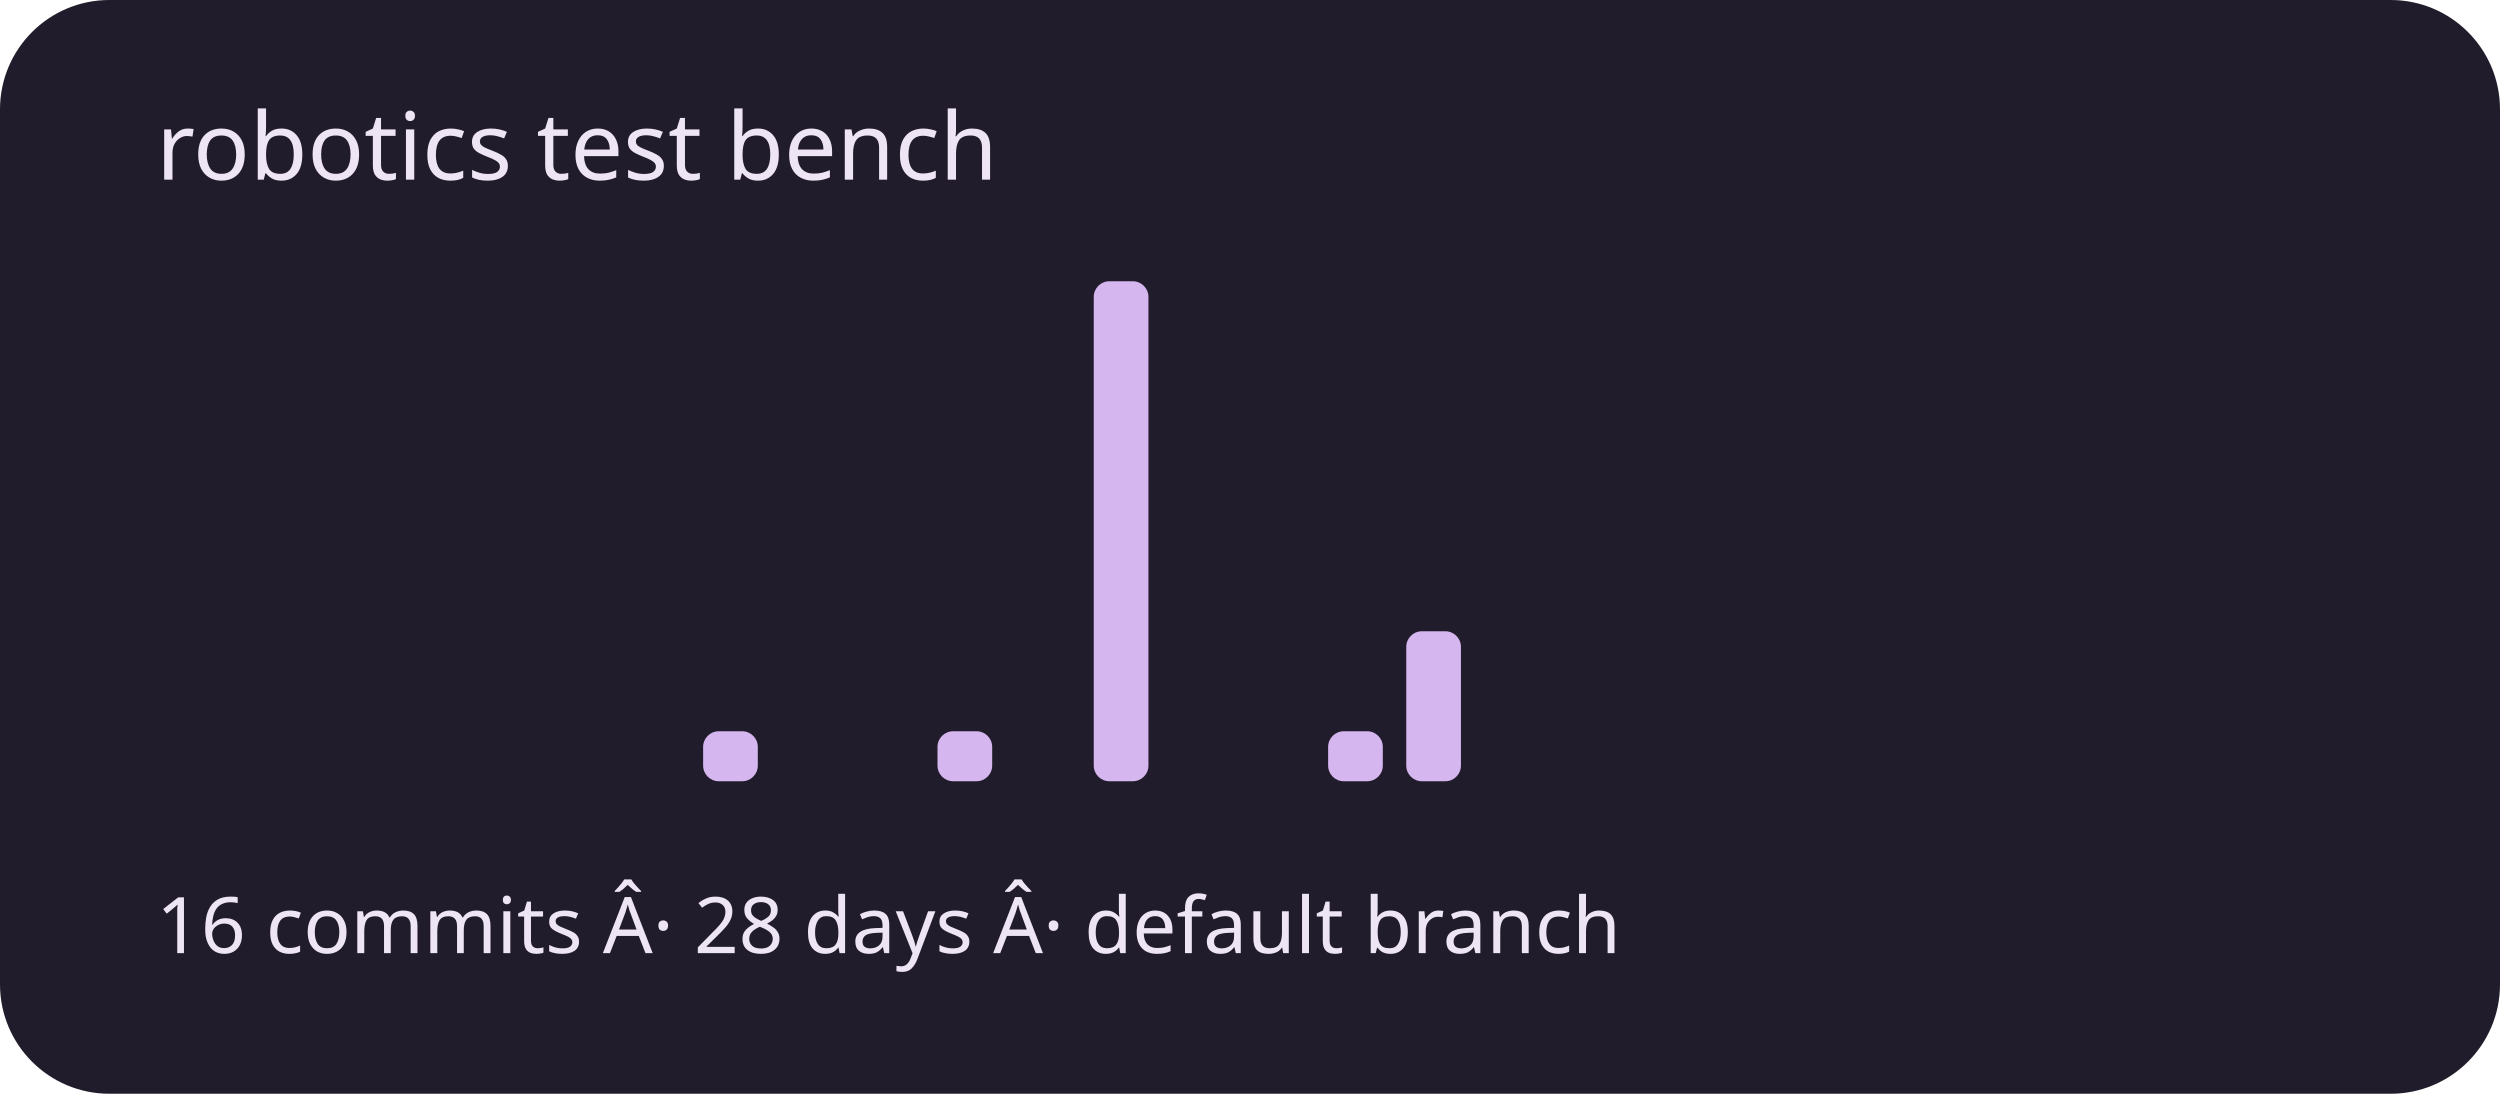
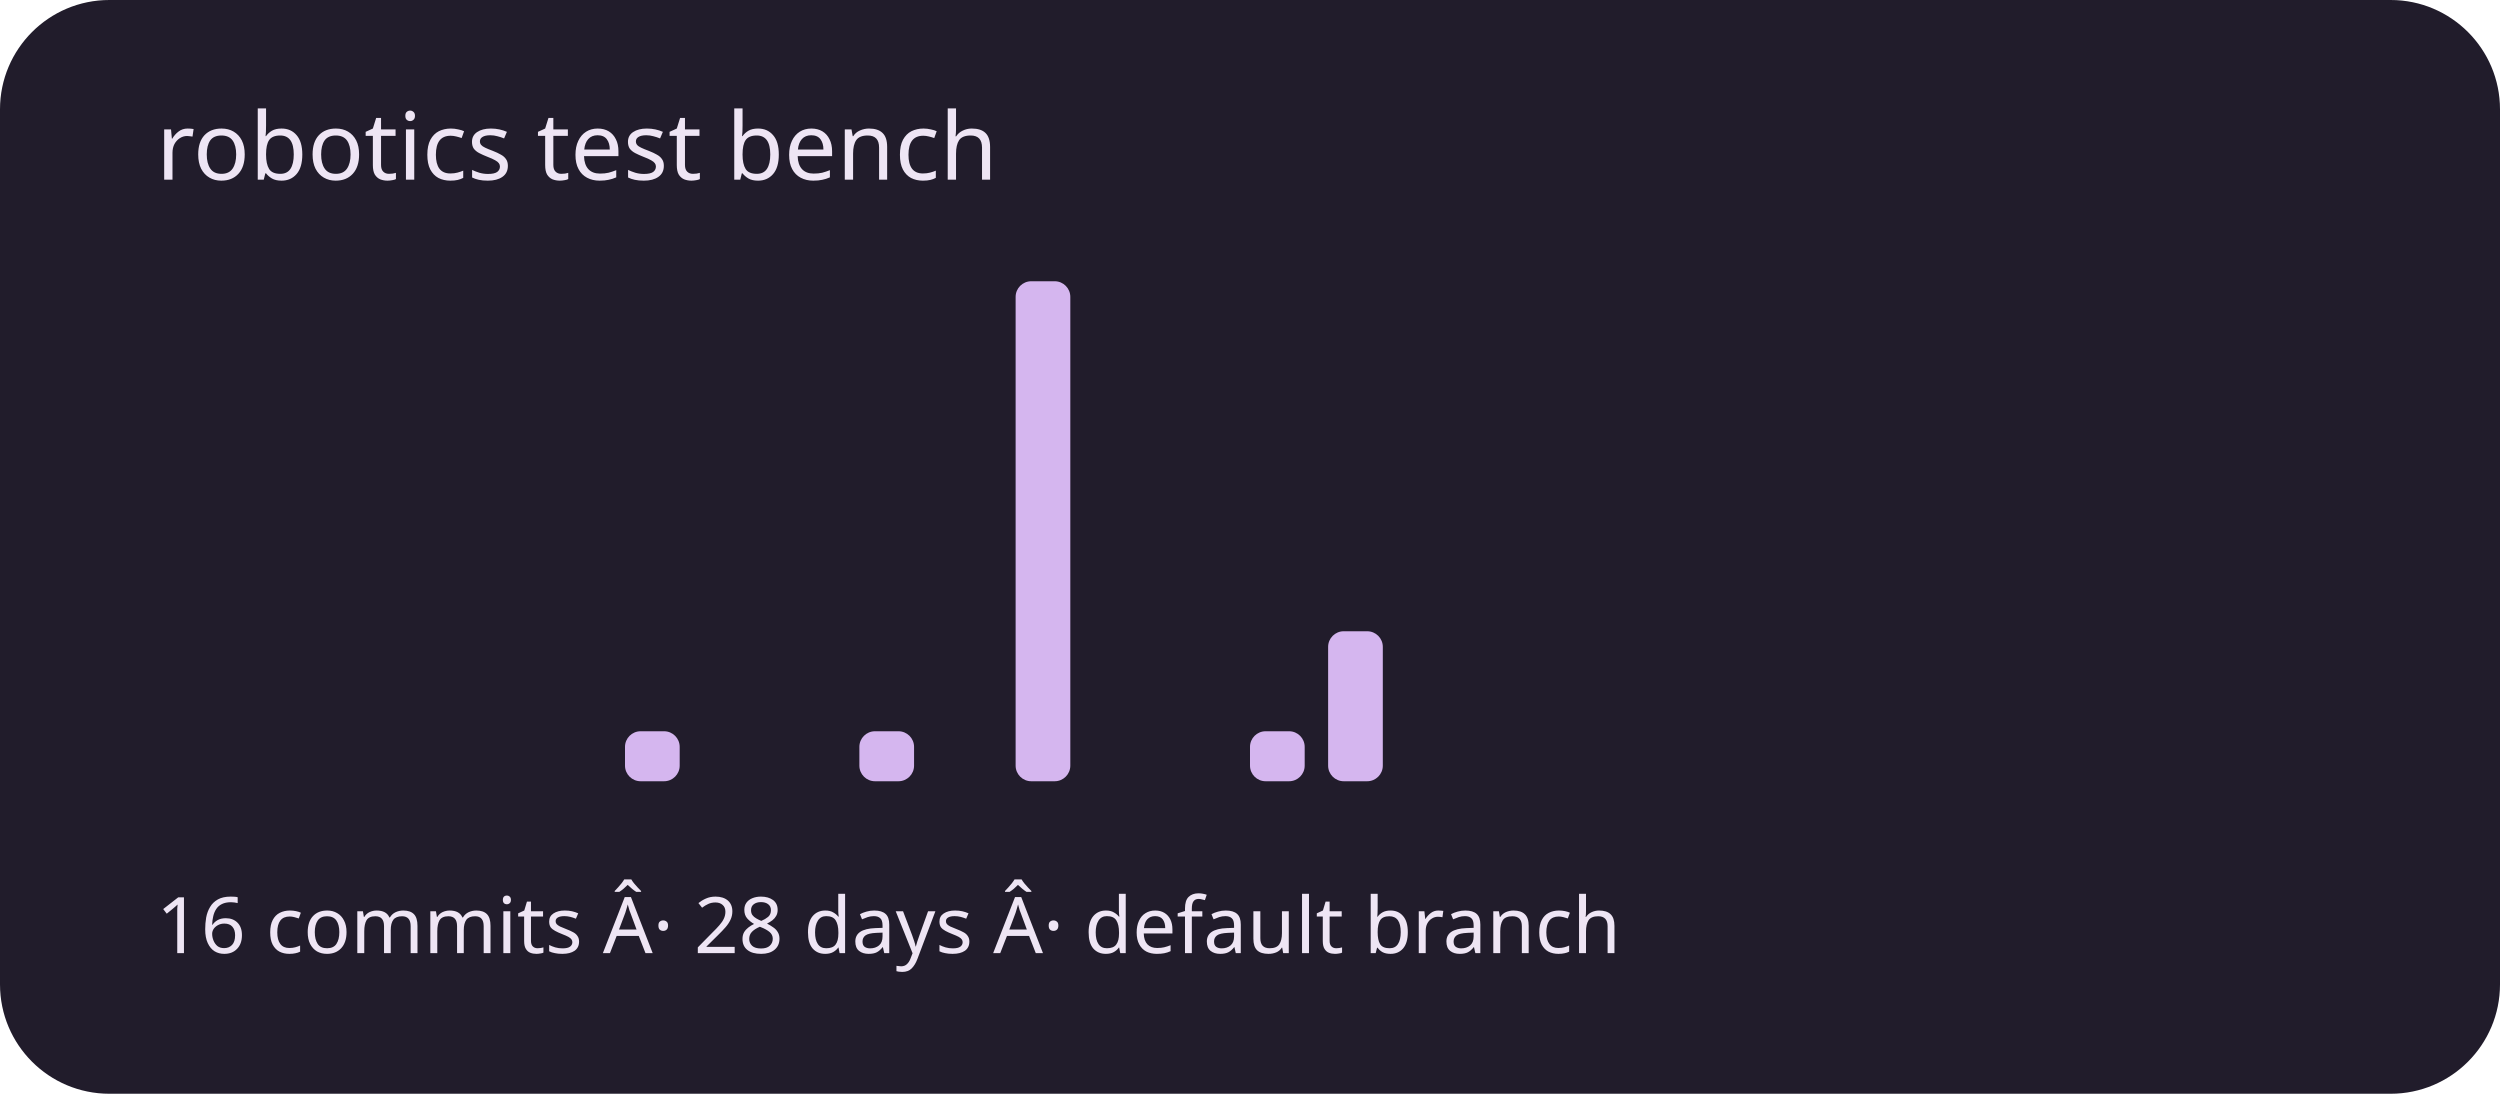
<svg xmlns="http://www.w3.org/2000/svg" viewBox="0 0 320 140" role="img" aria-labelledby="title description">
  <rect width="320" height="140" rx="14" fill="#211c2b" />
  <g fill="#d5b6ef">
    <rect x="20" y="100" width="7" height="0" rx="2" />
    <rect x="30" y="100" width="7" height="0" rx="2" />
    <rect x="40" y="100" width="7" height="0" rx="2" />
    <rect x="50" y="100" width="7" height="0" rx="2" />
    <rect x="60" y="100" width="7" height="0" rx="2" />
    <rect x="70" y="100" width="7" height="0" rx="2" />
-     <rect x="80" y="100" width="7" height="0" rx="2" />
-     <rect x="90" y="93.6" width="7" height="6.4" rx="2" />
+     <rect x="80" y="93.6" width="7" height="6.4" rx="2" />
+     <rect x="90" y="100" width="7" height="0" rx="2" />
    <rect x="100" y="100" width="7" height="0" rx="2" />
-     <rect x="110" y="100" width="7" height="0" rx="2" />
-     <rect x="120" y="93.6" width="7" height="6.4" rx="2" />
-     <rect x="130" y="100" width="7" height="0" rx="2" />
-     <rect x="140" y="36" width="7" height="64" rx="2" />
+     <rect x="110" y="93.6" width="7" height="6.4" rx="2" />
+     <rect x="120" y="100" width="7" height="0" rx="2" />
+     <rect x="130" y="36" width="7" height="64" rx="2" />
+     <rect x="140" y="100" width="7" height="0" rx="2" />
    <rect x="150" y="100" width="7" height="0" rx="2" />
-     <rect x="160" y="100" width="7" height="0" rx="2" />
-     <rect x="170" y="93.6" width="7" height="6.4" rx="2" />
-     <rect x="180" y="80.8" width="7" height="19.2" rx="2" />
+     <rect x="160" y="93.6" width="7" height="6.4" rx="2" />
+     <rect x="170" y="80.8" width="7" height="19.2" rx="2" />
+     <rect x="180" y="100" width="7" height="0" rx="2" />
    <rect x="190" y="100" width="7" height="0" rx="2" />
    <rect x="200" y="100" width="7" height="0" rx="2" />
    <rect x="210" y="100" width="7" height="0" rx="2" />
    <rect x="220" y="100" width="7" height="0" rx="2" />
    <rect x="230" y="100" width="7" height="0" rx="2" />
    <rect x="240" y="100" width="7" height="0" rx="2" />
    <rect x="250" y="100" width="7" height="0" rx="2" />
    <rect x="260" y="100" width="7" height="0" rx="2" />
    <rect x="270" y="100" width="7" height="0" rx="2" />
    <rect x="280" y="100" width="7" height="0" rx="2" />
    <rect x="290" y="100" width="7" height="0" rx="2" />
  </g>
  <g font-family="system-ui,sans-serif" fill="#eee5f4">
    <text x="20" y="23" font-size="12">robotics test bench</text>
    <text x="20" y="122" font-size="10">16 commits Â· 28 days Â· default branch</text>
  </g>
</svg>
